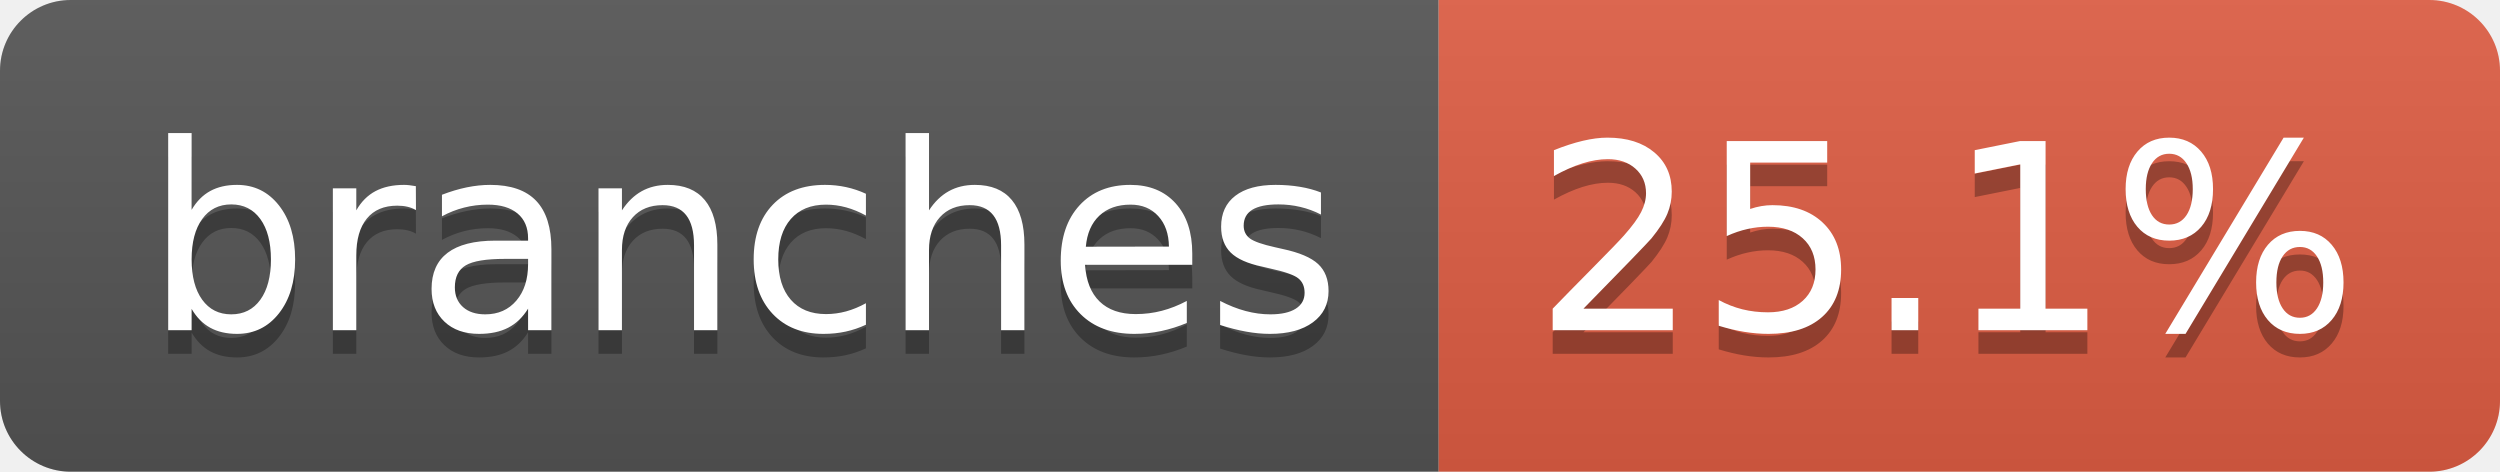
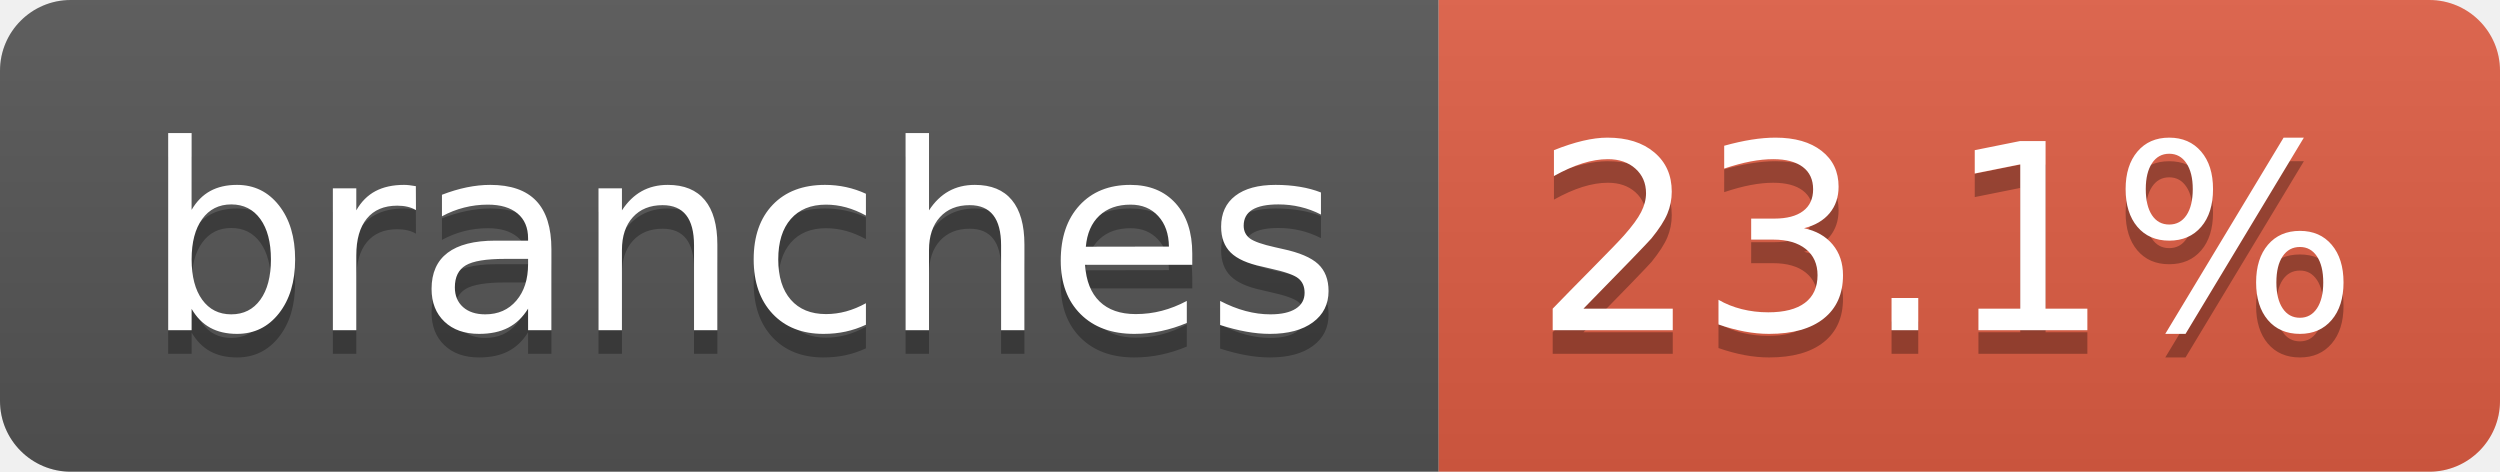
- <svg xmlns="http://www.w3.org/2000/svg" width="106" height="20" role="img" aria-label="branches: 25.1%">
+ <svg xmlns="http://www.w3.org/2000/svg" width="106" height="20" role="img" aria-label="branches: 23.1%">
  <linearGradient id="s" x2="0" y2="100%">
    <stop offset="0" stop-color="#bbb" stop-opacity=".1" />
    <stop offset="1" stop-opacity=".1" />
  </linearGradient>
  <clipPath id="r">
    <rect width="106" height="20" rx="3" fill="#fff" />
  </clipPath>
  <g clip-path="url(#r)">
    <rect width="61" height="20" fill="#555" />
    <rect x="61" width="45" height="20" fill="#e05d44" />
    <rect width="106" height="20" fill="url(#s)" />
  </g>
  <g fill="#fff" text-anchor="middle" font-family="Verdana,Geneva,DejaVu Sans,sans-serif" text-rendering="geometricPrecision" font-size="110">
    <text aria-hidden="true" x="315" y="150" fill="#010101" fill-opacity=".3" transform="scale(.1)" textLength="507">branches</text>
    <text x="315" y="140" transform="scale(.1)" fill="#fff" textLength="507">branches</text>
-     <text aria-hidden="true" x="825" y="150" fill="#010101" fill-opacity=".3" transform="scale(.1)" textLength="350">25.1%</text>
-     <text x="825" y="140" transform="scale(.1)" fill="#fff" textLength="350">25.1%</text>
+     <text aria-hidden="true" x="825" y="150" fill="#010101" fill-opacity=".3" transform="scale(.1)" textLength="350">23.1%</text>
+     <text x="825" y="140" transform="scale(.1)" fill="#fff" textLength="350">23.1%</text>
  </g>
</svg>
